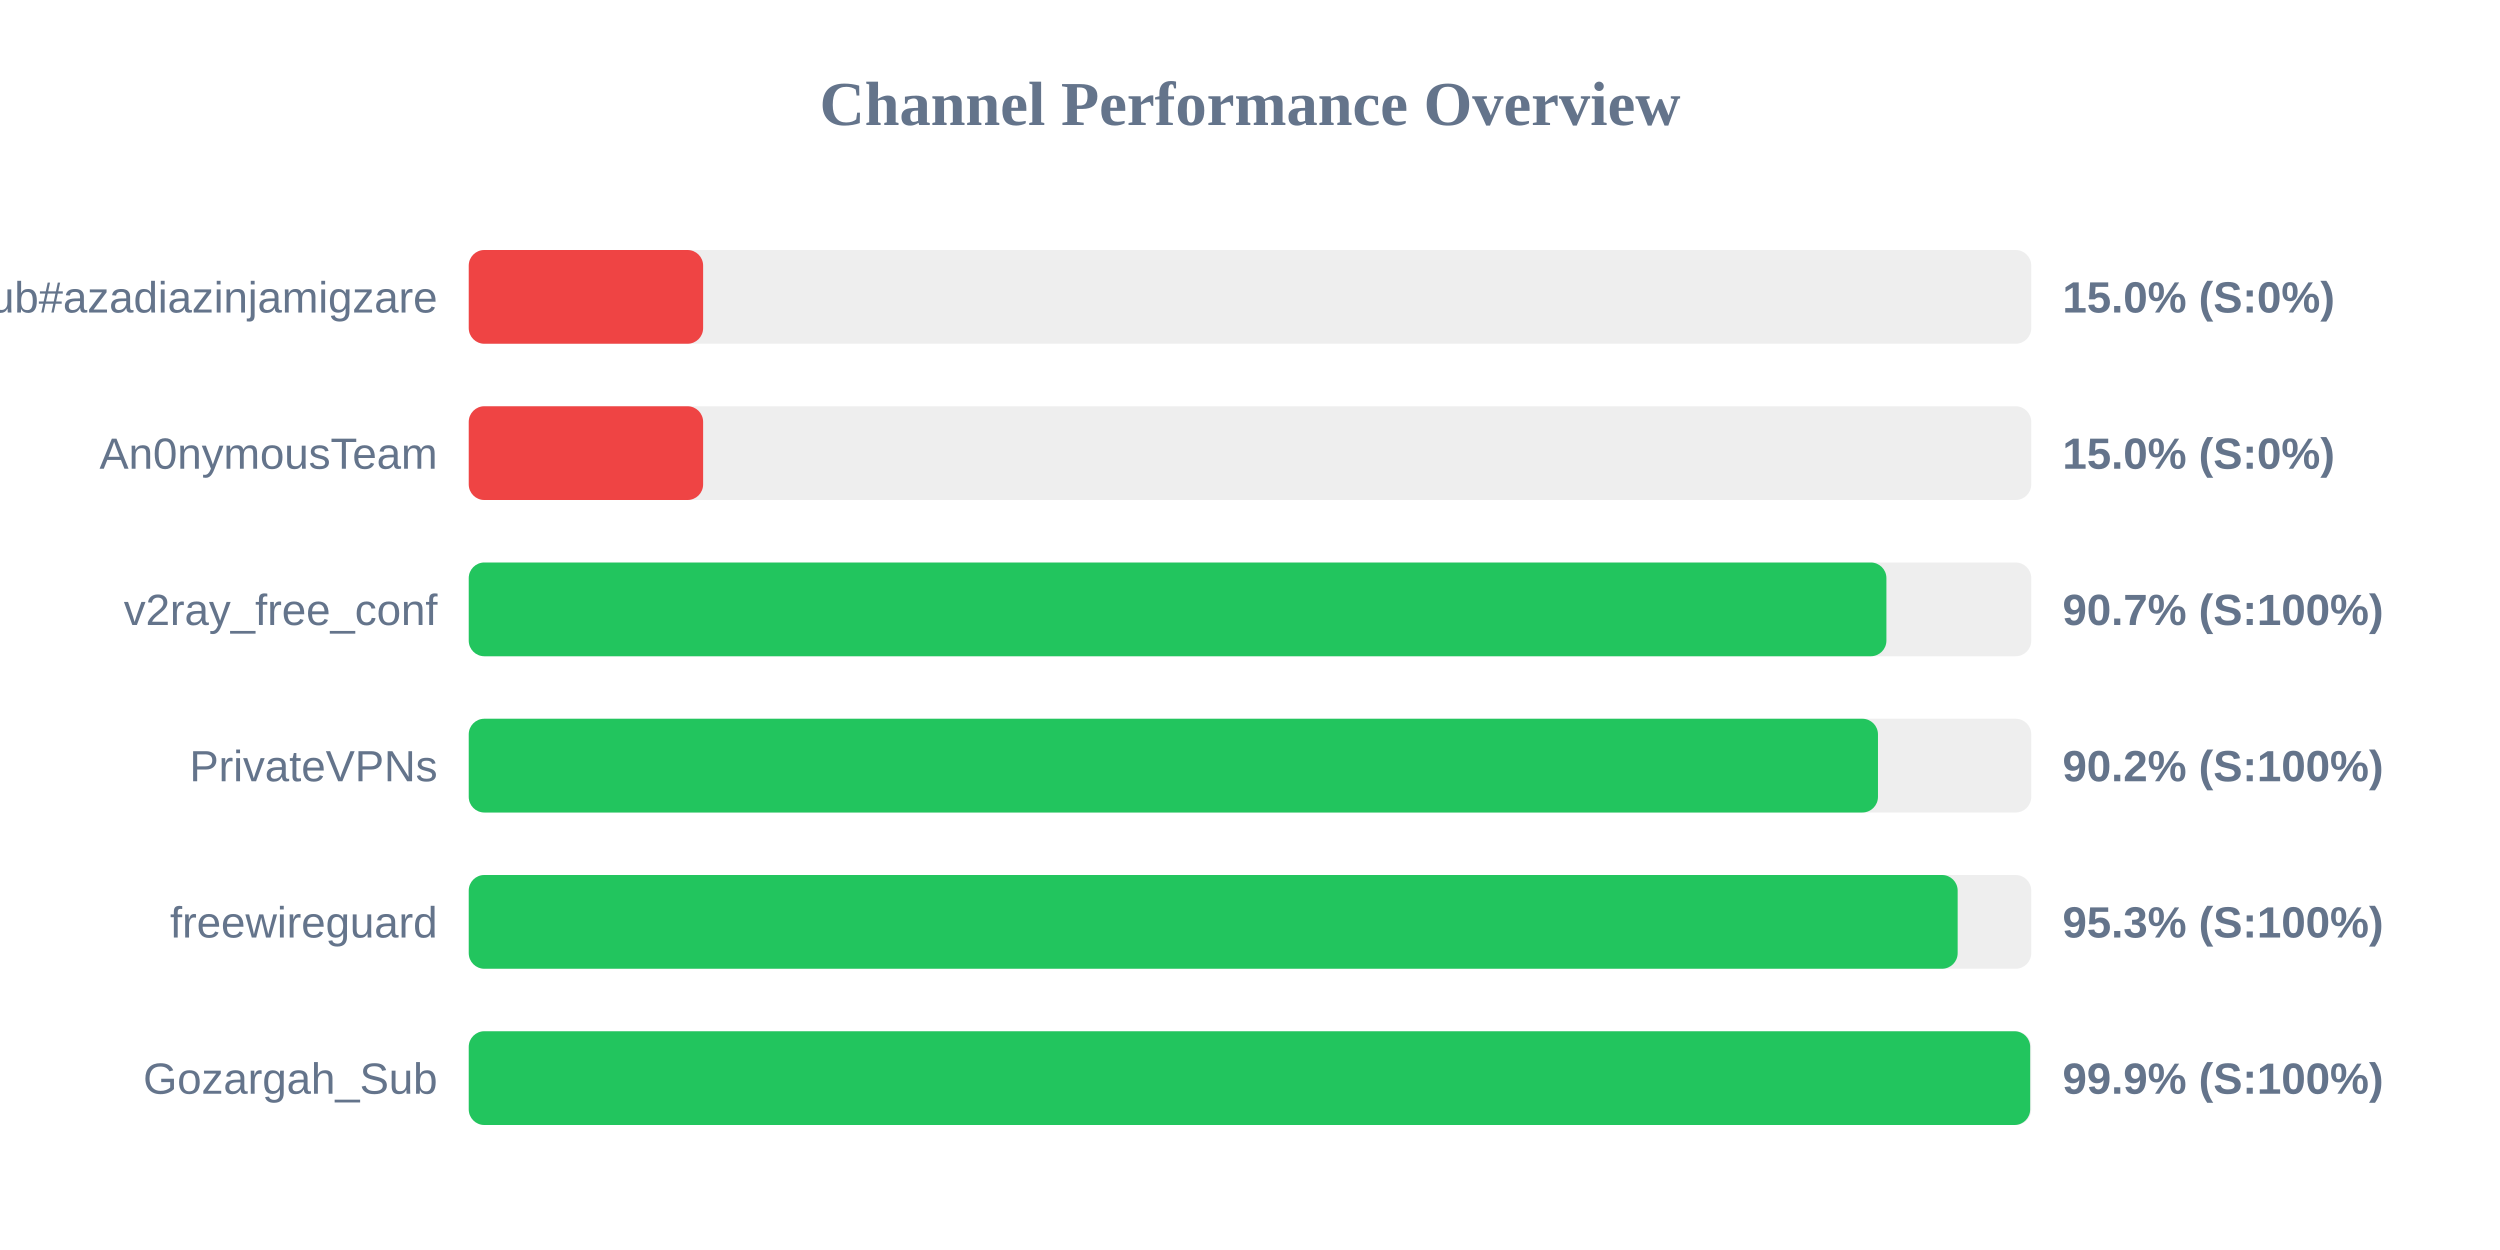
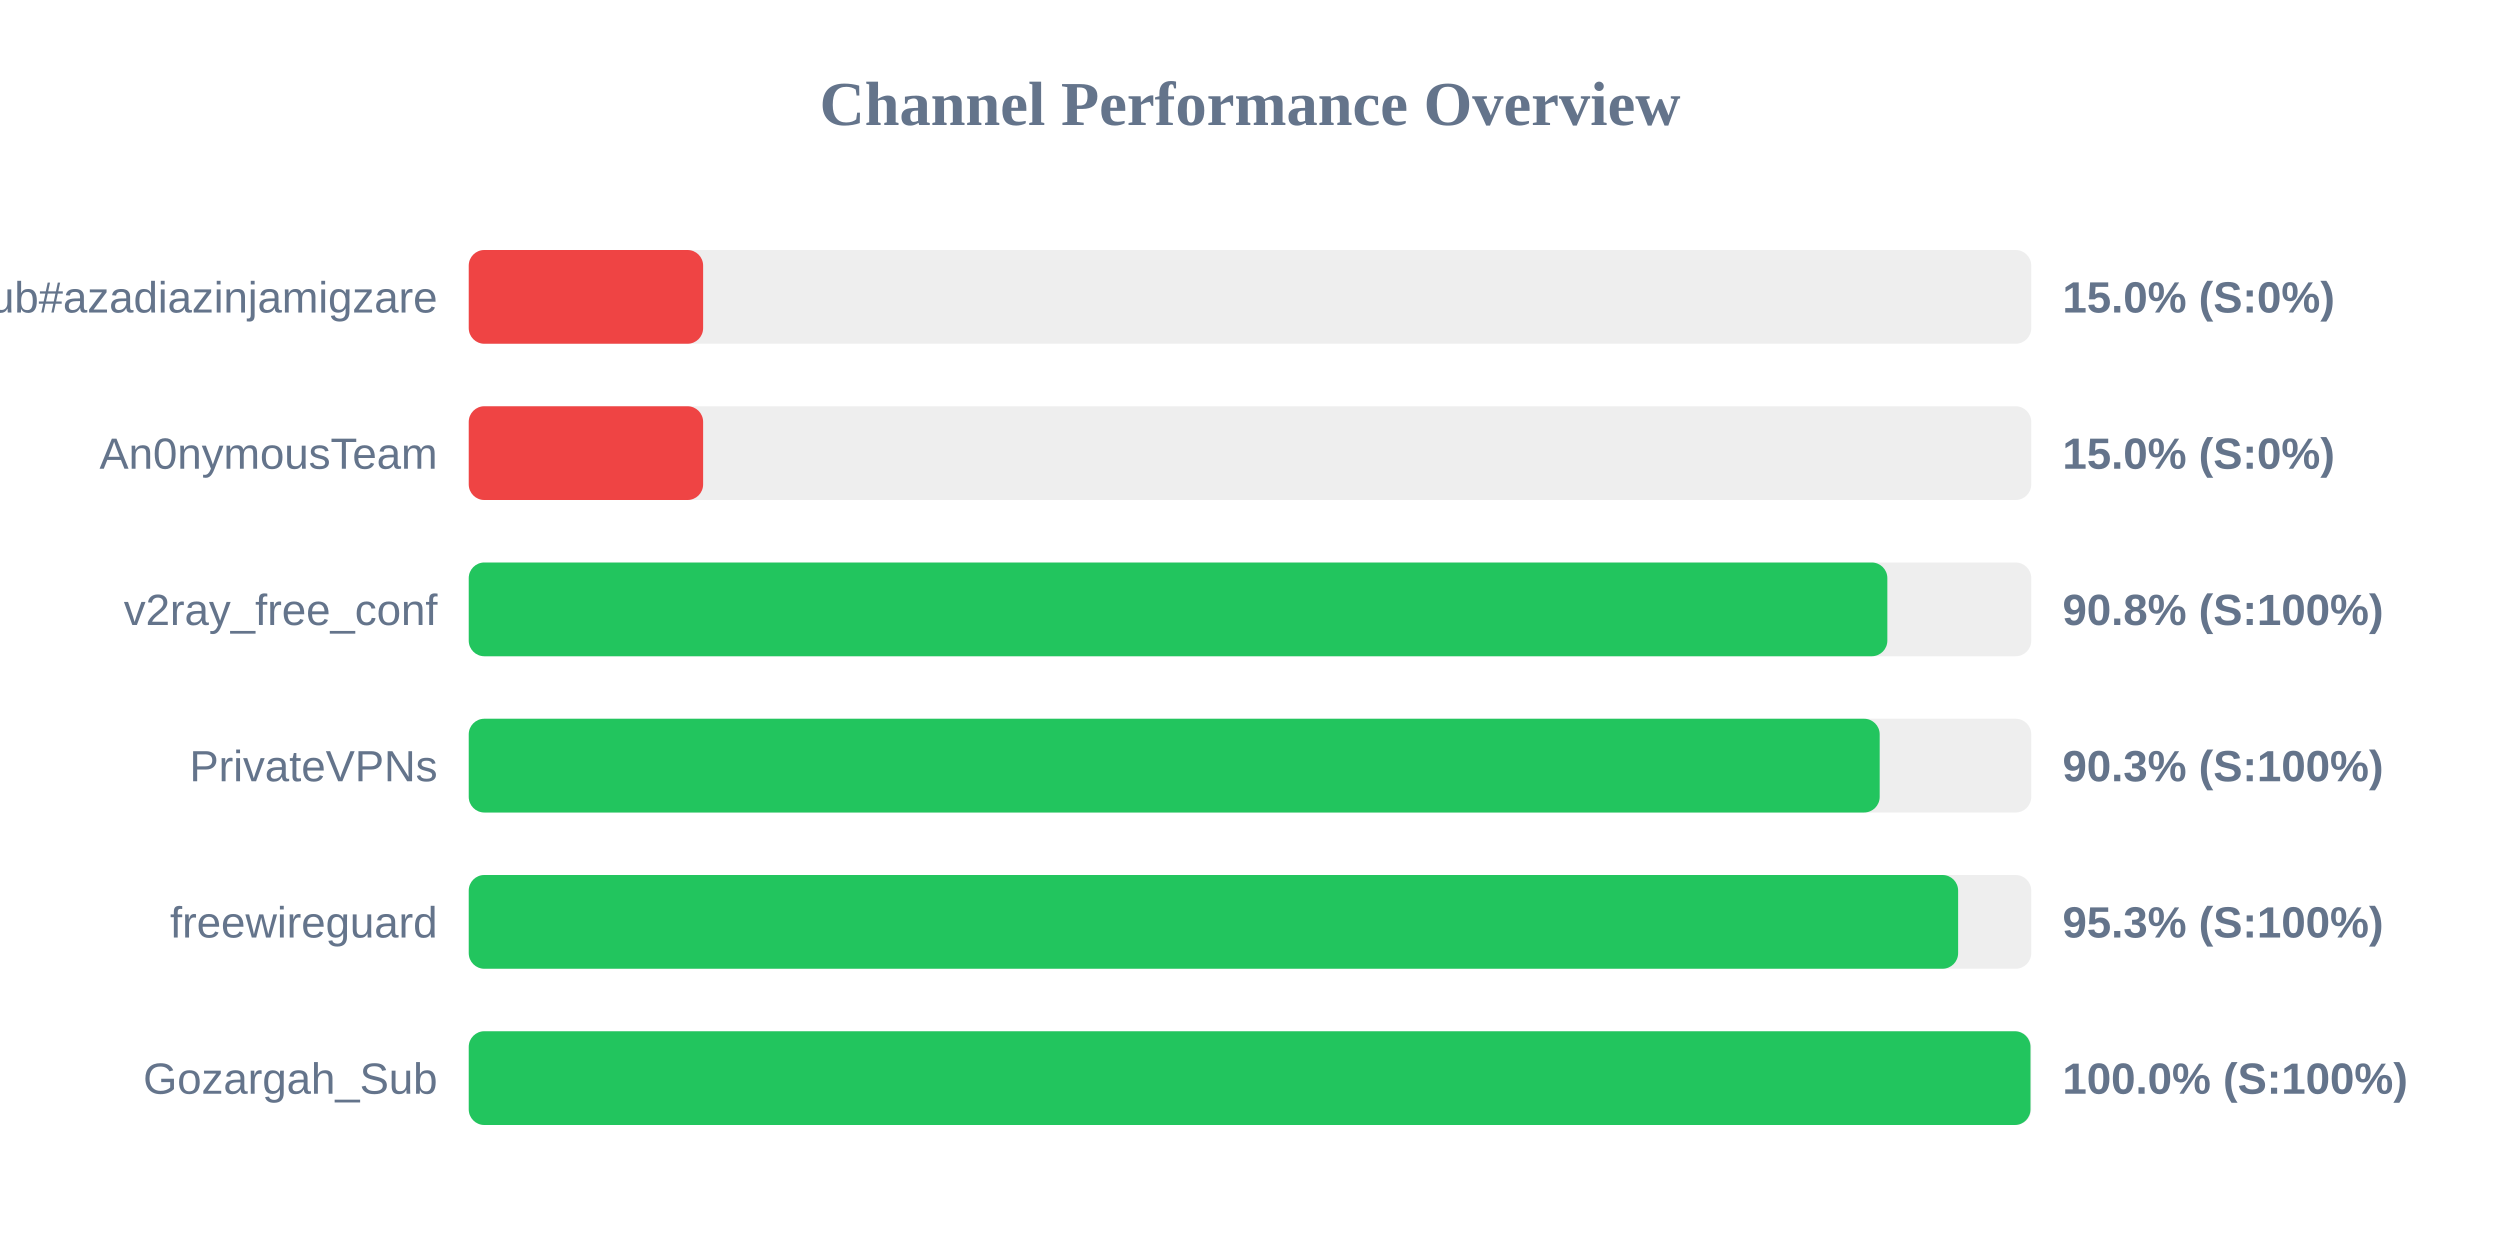
<svg xmlns="http://www.w3.org/2000/svg" width="800" height="400" version="1.1">
  <style>
        .row { font: 14px Arial; fill: #64748b; }
        .score { font: bold 14px Arial; fill: #64748b; }
    </style>
  <text x="400" y="40" text-anchor="middle" font-size="20px" font-weight="bold" fill="#64748b">Channel Performance Overview</text>
  <rect x="150" y="80" width="500" height="30" fill="#eee" rx="5" />
  <rect x="150" y="80" width="75.0" height="30" fill="#ef4444" rx="5" />
  <text x="140" y="100" text-anchor="end" class="row">Sub#azadiazinjamigzare</text>
  <text x="660" y="100" text-anchor="start" class="score">15.0% (S:0%)</text>
  <rect x="150" y="130" width="500" height="30" fill="#eee" rx="5" />
  <rect x="150" y="130" width="75.0" height="30" fill="#ef4444" rx="5" />
  <text x="140" y="150" text-anchor="end" class="row">An0nymousTeam</text>
  <text x="660" y="150" text-anchor="start" class="score">15.0% (S:0%)</text>
  <rect x="150" y="180" width="500" height="30" fill="#eee" rx="5" />
-   <rect x="150" y="180" width="453.65" height="30" fill="#22c55e" rx="5" />
+   <rect x="150" y="180" width="453.95" height="30" fill="#22c55e" rx="5" />
  <text x="140" y="200" text-anchor="end" class="row">v2ray_free_conf</text>
-   <text x="660" y="200" text-anchor="start" class="score">90.7% (S:100%)</text>
+   <text x="660" y="200" text-anchor="start" class="score">90.8% (S:100%)</text>
  <rect x="150" y="230" width="500" height="30" fill="#eee" rx="5" />
-   <rect x="150" y="230" width="450.95" height="30" fill="#22c55e" rx="5" />
+   <rect x="150" y="230" width="451.5" height="30" fill="#22c55e" rx="5" />
  <text x="140" y="250" text-anchor="end" class="row">PrivateVPNs</text>
-   <text x="660" y="250" text-anchor="start" class="score">90.2% (S:100%)</text>
+   <text x="660" y="250" text-anchor="start" class="score">90.3% (S:100%)</text>
  <rect x="150" y="280" width="500" height="30" fill="#eee" rx="5" />
-   <rect x="150" y="280" width="476.45" height="30" fill="#22c55e" rx="5" />
+   <rect x="150" y="280" width="476.6" height="30" fill="#22c55e" rx="5" />
  <text x="140" y="300" text-anchor="end" class="row">freewireguard</text>
  <text x="660" y="300" text-anchor="start" class="score">95.3% (S:100%)</text>
  <rect x="150" y="330" width="500" height="30" fill="#eee" rx="5" />
-   <rect x="150" y="330" width="499.65" height="30" fill="#22c55e" rx="5" />
+   <rect x="150" y="330" width="499.75" height="30" fill="#22c55e" rx="5" />
  <text x="140" y="350" text-anchor="end" class="row">Gozargah_Sub</text>
-   <text x="660" y="350" text-anchor="start" class="score">99.9% (S:100%)</text>
+   <text x="660" y="350" text-anchor="start" class="score">100.0% (S:100%)</text>
</svg>
